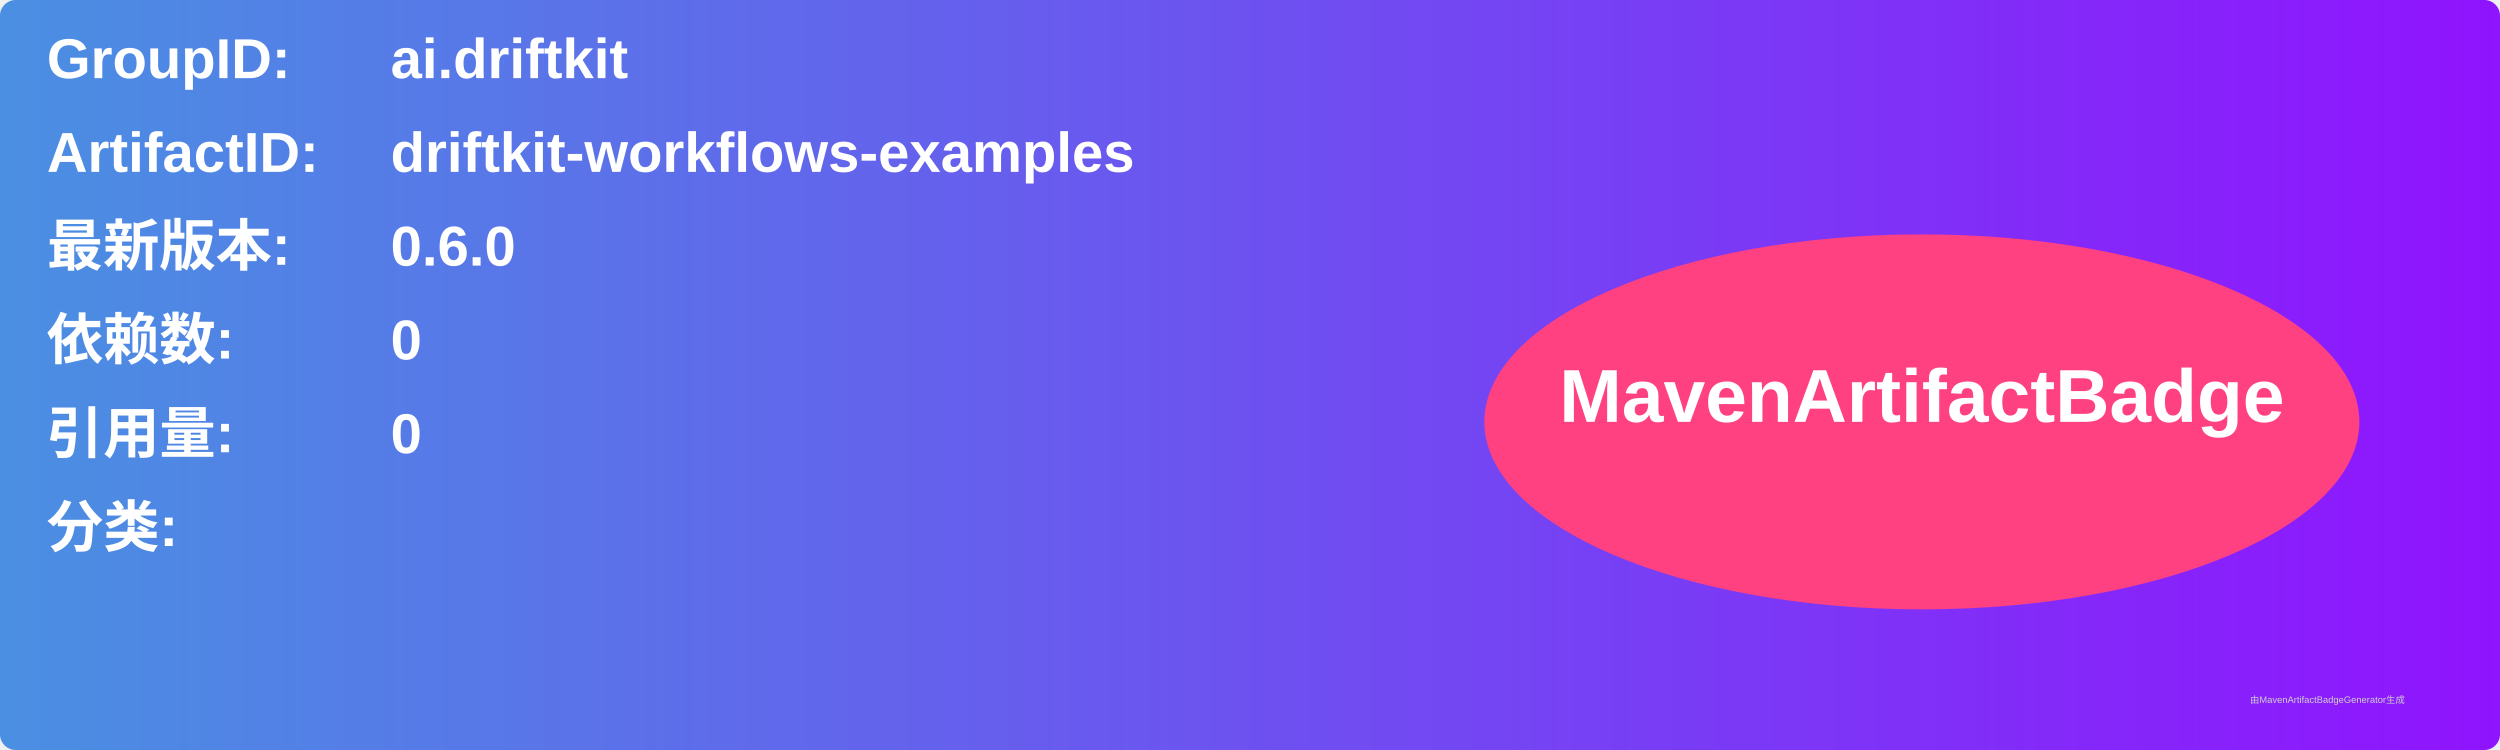
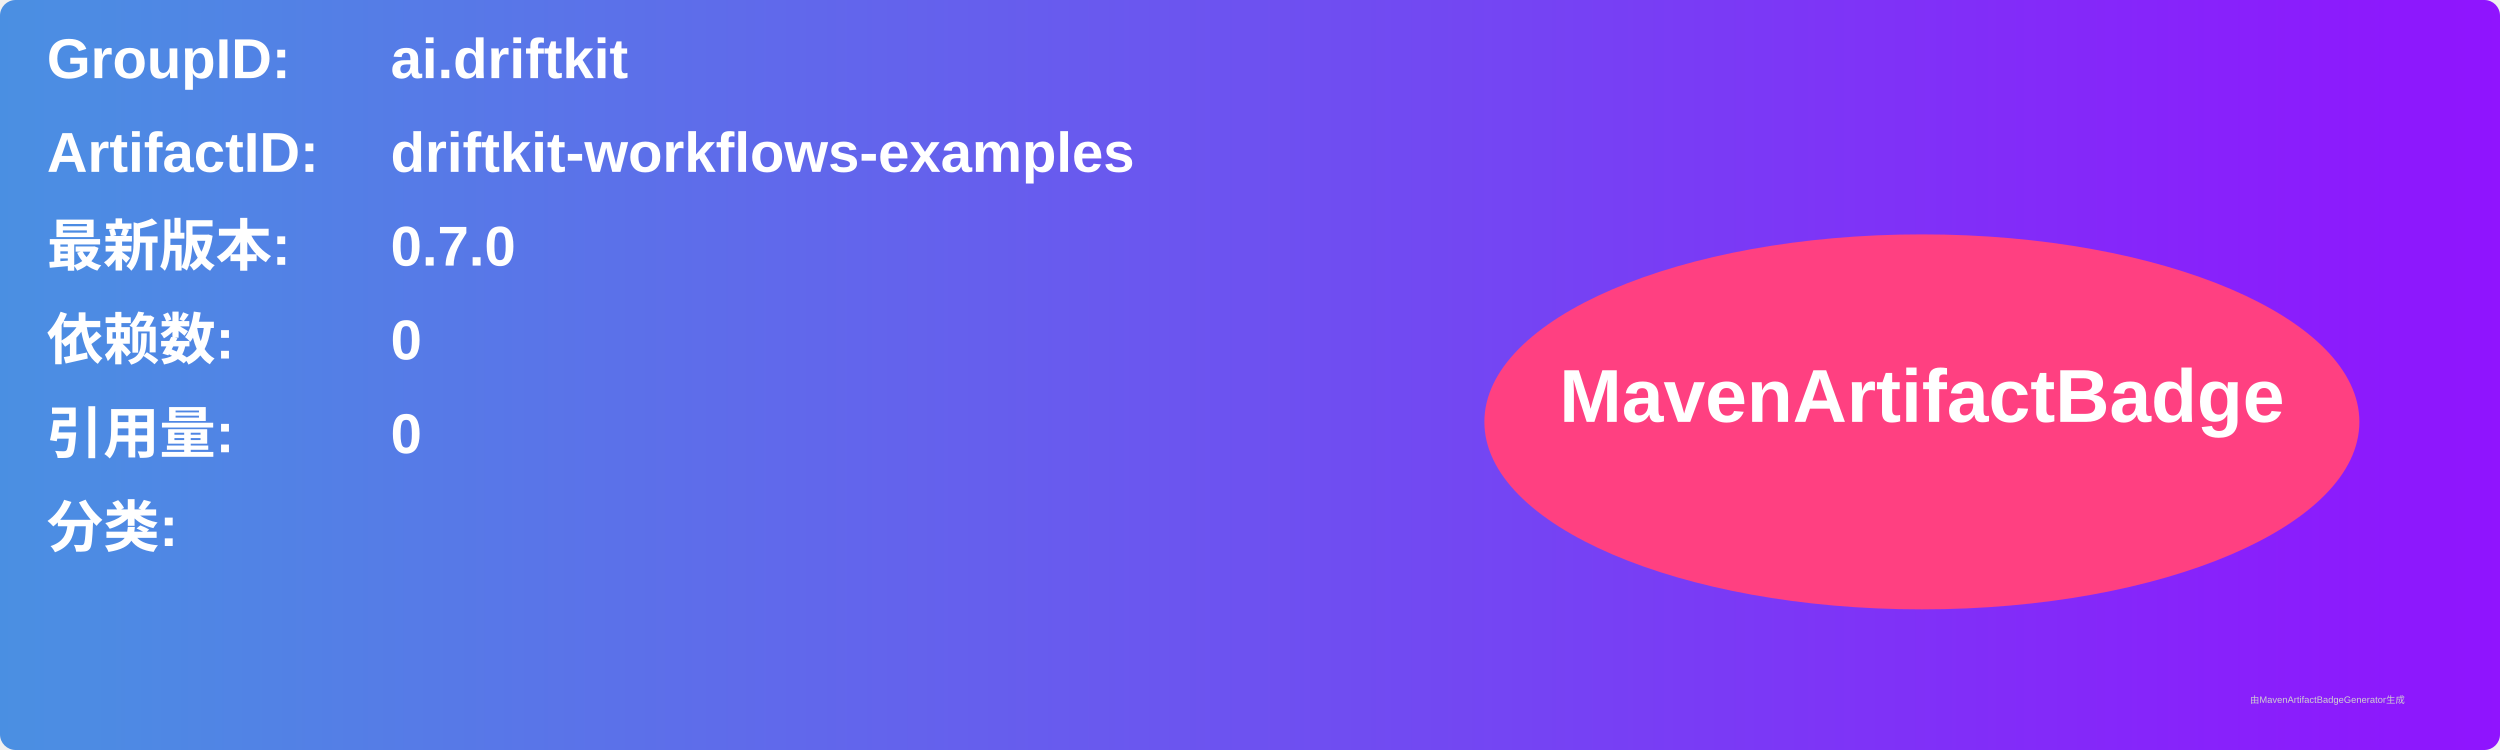
<svg xmlns="http://www.w3.org/2000/svg" width="800" height="240" viewBox="0 0 800 240">
  <linearGradient id="grad" x1="0%" y1="0%" x2="100%" y2="0%">
    <stop offset="0%" stop-color="#4a90e2" />
    <stop offset="100%" stop-color="#9013fe" />
  </linearGradient>
  <rect width="100%" height="100%" rx="5" ry="5" fill="url(#grad)" />
  <g transform="translate(15, 15)">
    <text x="0" y="10" font-family="Arial" font-size="18" fill="white" font-weight="bold" width="260">GroupID:</text>
    <text x="110" y="10" font-family="Arial" font-size="18" fill="white" font-weight="bold" width="460">ai.driftkit</text>
    <text x="0" y="40" font-family="Arial" font-size="18" fill="white" font-weight="bold" width="260">ArtifactID:</text>
    <text x="110" y="40" font-family="Arial" font-size="18" fill="white" font-weight="bold" width="460">driftkit-workflows-examples</text>
    <text x="0" y="70" font-family="Arial" font-size="18" fill="white" font-weight="bold">最新版本:</text>
    <text x="110" y="70" font-family="Arial" font-size="18" fill="white" font-weight="bold">
-       <tspan font-weight="bold">0.6.0</tspan>
+       <tspan font-weight="bold">0.7.0</tspan>
    </text>
    <text x="0" y="100" font-family="Arial" font-size="18" fill="white" font-weight="bold">依赖数: </text>
    <text x="110" y="100" font-family="Arial" font-size="18" fill="white">
      <tspan font-weight="bold">0</tspan>
    </text>
    <text x="0" y="130" font-family="Arial" font-size="18" fill="white" font-weight="bold">引用量: </text>
    <text x="110" y="130" font-family="Arial" font-size="18" fill="white">
      <tspan font-weight="bold">0</tspan>
    </text>
    <text x="0" y="160" font-family="Arial" font-size="18" fill="white" font-weight="bold">分类:</text>
    <text x="10" y="190" font-family="Arial" font-size="10" fill="white">
      <tspan font-weight="bold" />
    </text>
    <ellipse cx="600" cy="120" rx="140" ry="60" fill="#ff4081" />
    <text x="600" y="120" text-anchor="middle" font-family="Arial" font-size="24" fill="white" font-weight="bold">MavenArtifactBadge</text>
  </g>
  <text x="720" y="225" font-family="Arial" font-size="3" fill="#d0d0d0">由MavenArtifactBadgeGenerator生成</text>
</svg>
